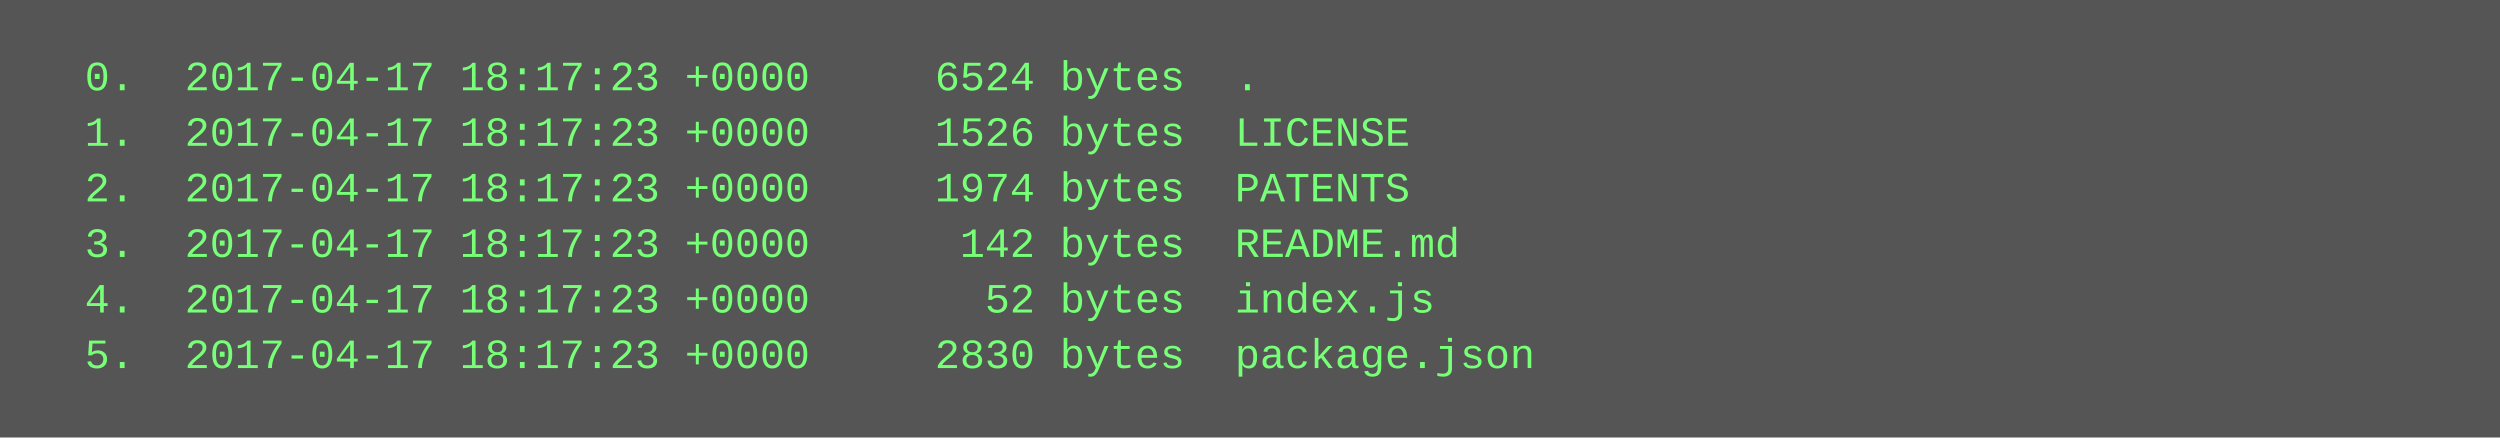
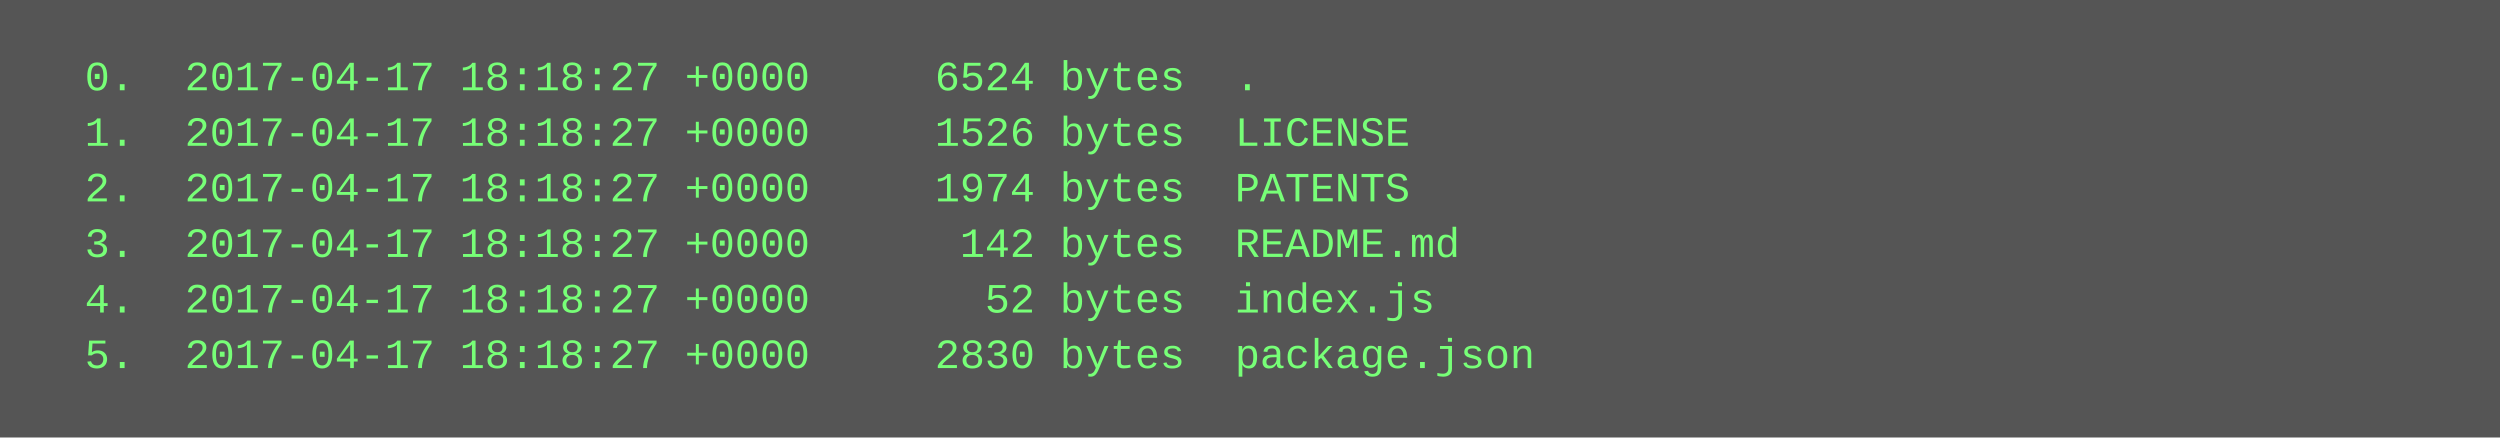
<svg xmlns="http://www.w3.org/2000/svg" height="126" width="720">
  <rect height="126" fill="#555" width="720" />
  <text fill="#7f7" font-family="Courier New" font-size="12" xml:space="preserve">
-     <tspan x="10" y="26">  0.  2017-04-17 18:17:23 +0000     6524 bytes  .</tspan>
-     <tspan x="10" y="42">  1.  2017-04-17 18:17:23 +0000     1526 bytes  LICENSE</tspan>
-     <tspan x="10" y="58">  2.  2017-04-17 18:17:23 +0000     1974 bytes  PATENTS</tspan>
-     <tspan x="10" y="74">  3.  2017-04-17 18:17:23 +0000      142 bytes  README.md</tspan>
-     <tspan x="10" y="90">  4.  2017-04-17 18:17:23 +0000       52 bytes  index.js</tspan>
-     <tspan x="10" y="106">  5.  2017-04-17 18:17:23 +0000     2830 bytes  package.json</tspan>
+     <tspan x="10" y="26">  0.  2017-04-17 18:18:27 +0000     6524 bytes  .</tspan>
+     <tspan x="10" y="42">  1.  2017-04-17 18:18:27 +0000     1526 bytes  LICENSE</tspan>
+     <tspan x="10" y="58">  2.  2017-04-17 18:18:27 +0000     1974 bytes  PATENTS</tspan>
+     <tspan x="10" y="74">  3.  2017-04-17 18:18:27 +0000      142 bytes  README.md</tspan>
+     <tspan x="10" y="90">  4.  2017-04-17 18:18:27 +0000       52 bytes  index.js</tspan>
+     <tspan x="10" y="106">  5.  2017-04-17 18:18:27 +0000     2830 bytes  package.json</tspan>
  </text>
</svg>
